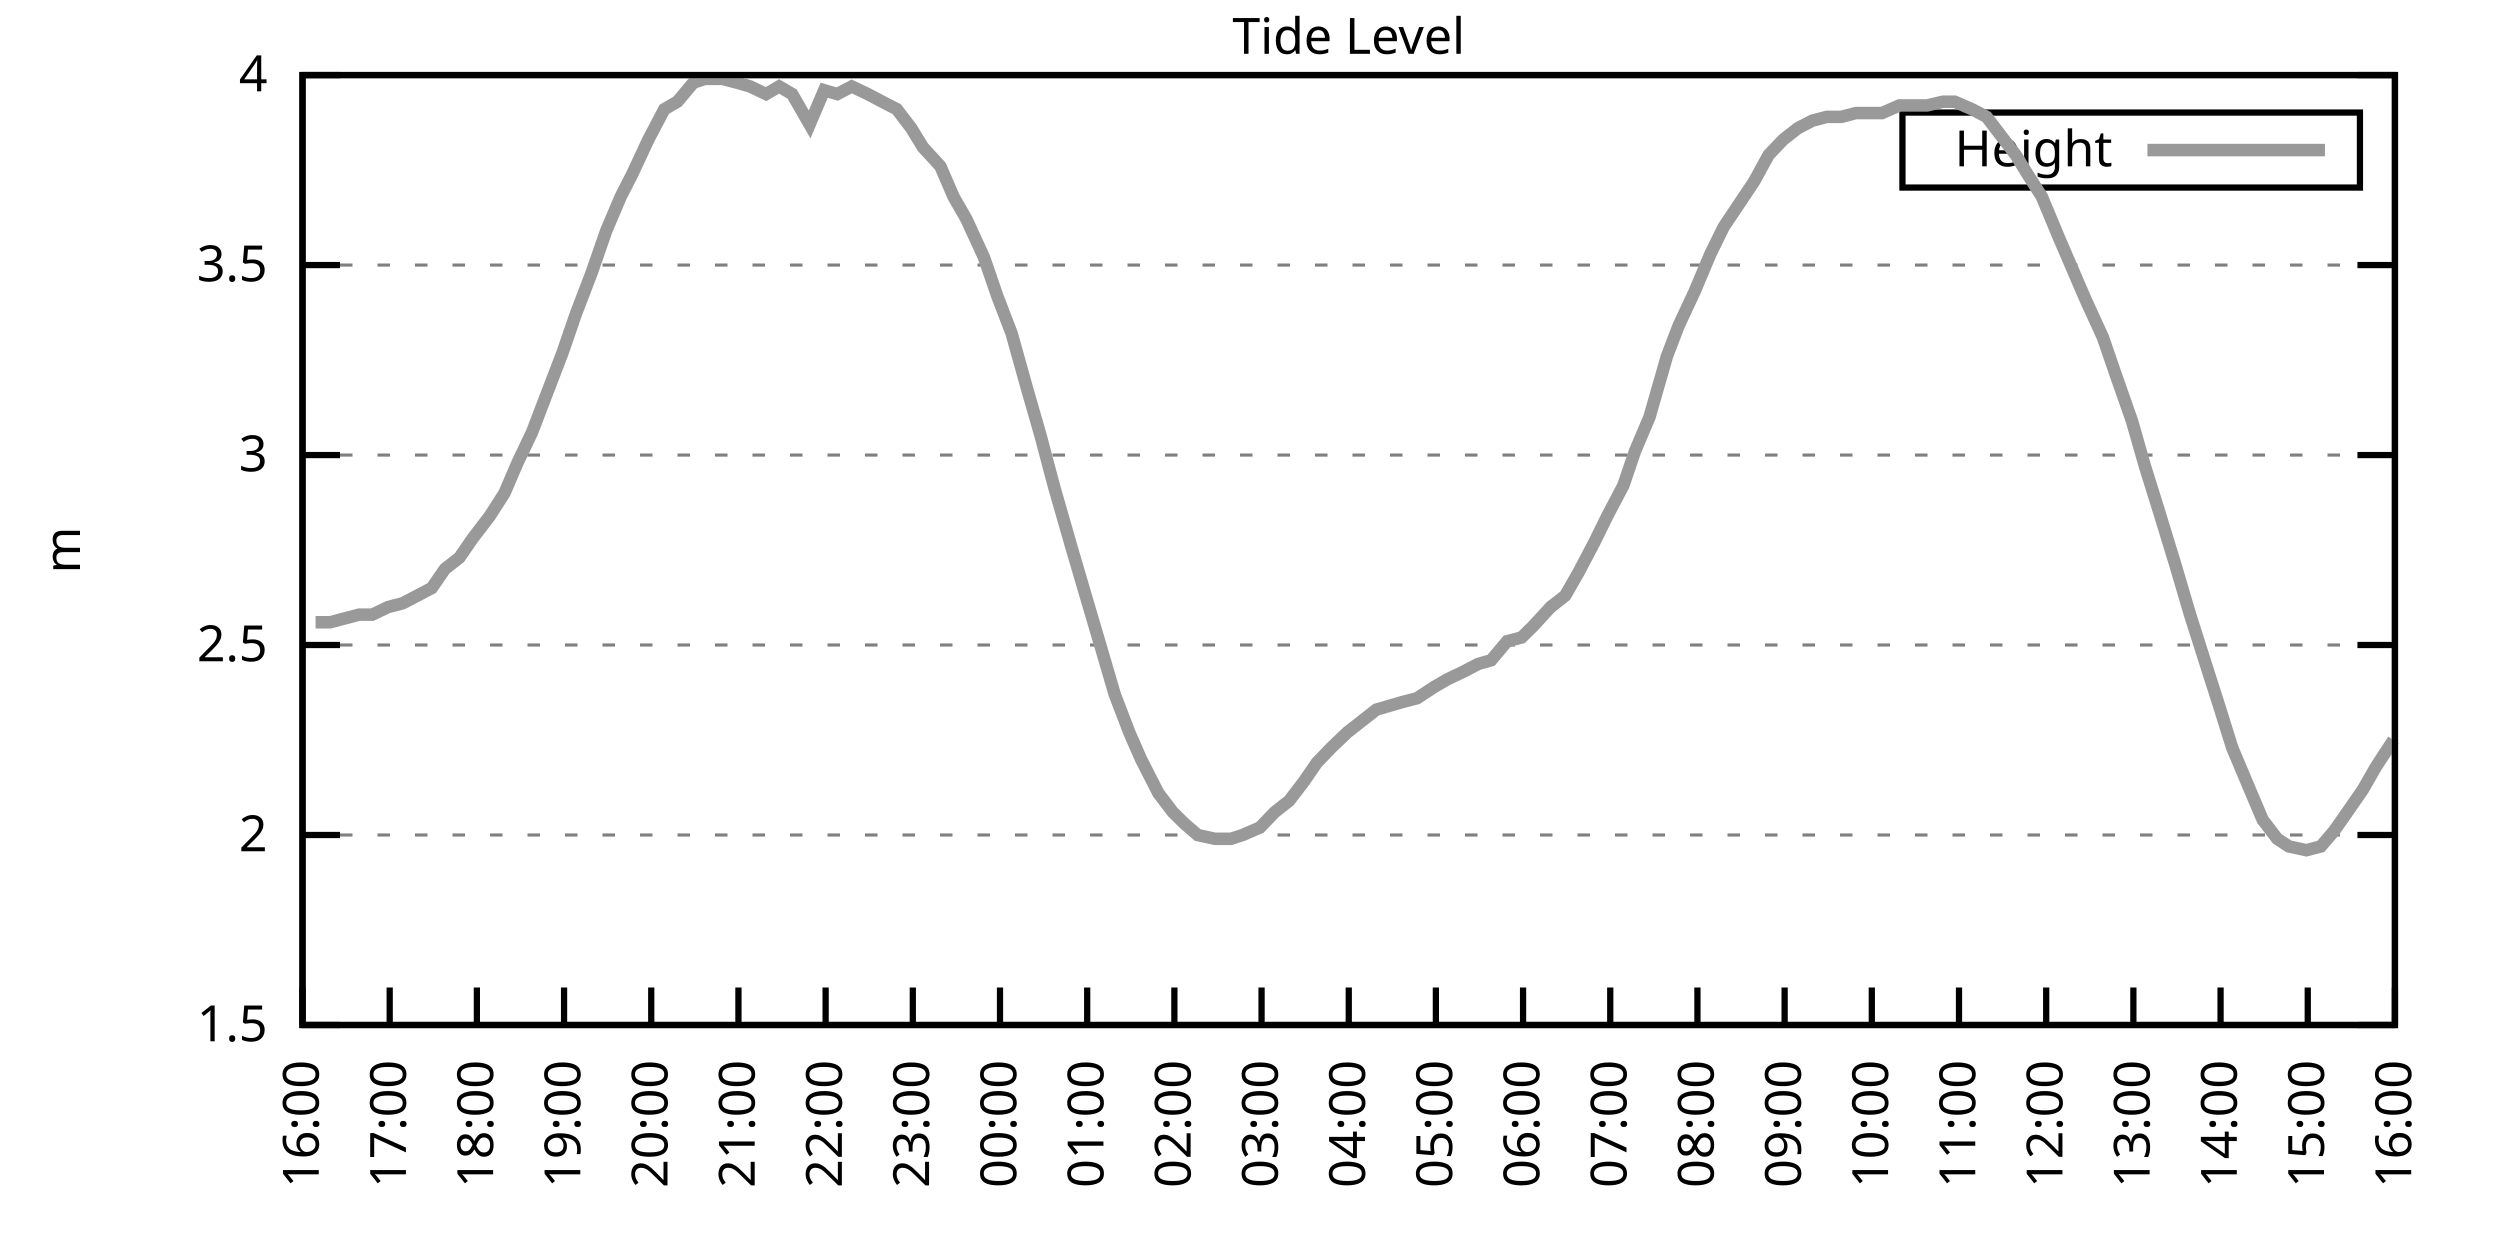
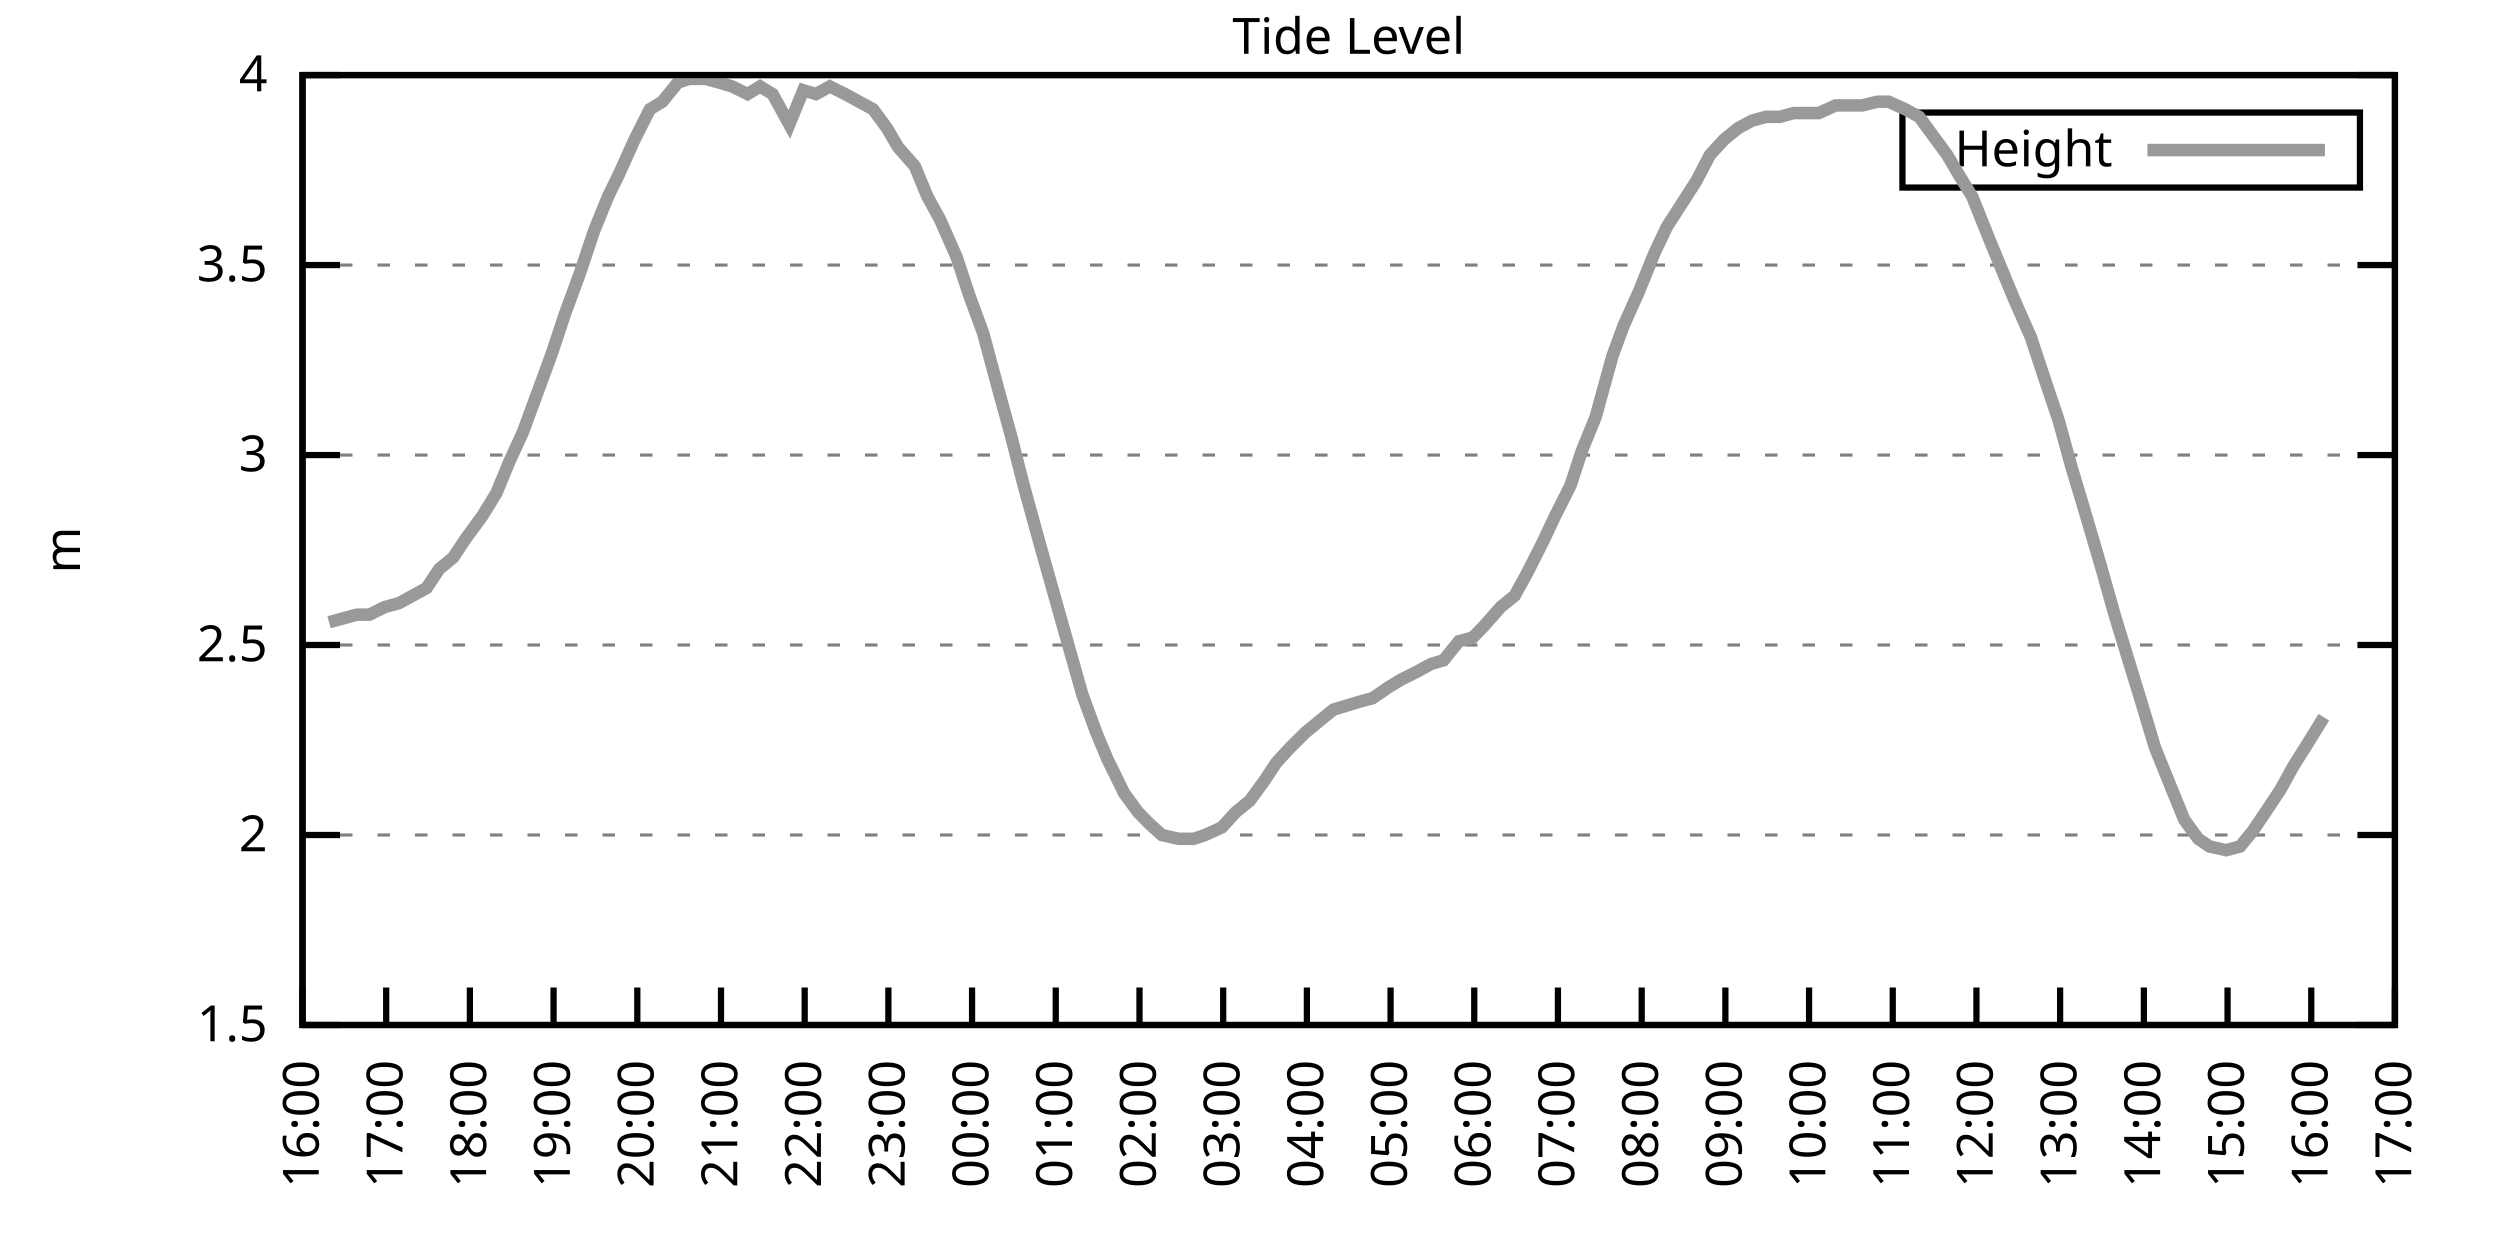
<svg xmlns="http://www.w3.org/2000/svg" xmlns:xlink="http://www.w3.org/1999/xlink" width="400" height="200" viewBox="0 0 400 200">
  <g id="gnuplot_canvas">
    <rect x="0" y="0" width="400" height="200" fill="none" />
    <defs>
      <circle id="gpDot" r="0.5" stroke-width="0.5" stroke="currentColor" />
      <path id="gpPt0" stroke-width="0.333" stroke="currentColor" d="M-1,0 h2 M0,-1 v2" />
      <path id="gpPt1" stroke-width="0.333" stroke="currentColor" d="M-1,-1 L1,1 M1,-1 L-1,1" />
      <path id="gpPt2" stroke-width="0.333" stroke="currentColor" d="M-1,0 L1,0 M0,-1 L0,1 M-1,-1 L1,1 M-1,1 L1,-1" />
      <rect id="gpPt3" stroke-width="0.333" stroke="currentColor" x="-1" y="-1" width="2" height="2" />
      <rect id="gpPt4" stroke-width="0.333" stroke="currentColor" fill="currentColor" x="-1" y="-1" width="2" height="2" />
      <circle id="gpPt5" stroke-width="0.333" stroke="currentColor" cx="0" cy="0" r="1" />
      <use xlink:href="#gpPt5" id="gpPt6" fill="currentColor" stroke="none" />
      <path id="gpPt7" stroke-width="0.333" stroke="currentColor" d="M0,-1.33 L-1.33,0.67 L1.33,0.67 z" />
      <use xlink:href="#gpPt7" id="gpPt8" fill="currentColor" stroke="none" />
      <use xlink:href="#gpPt7" id="gpPt9" stroke="currentColor" transform="rotate(180)" />
      <use xlink:href="#gpPt9" id="gpPt10" fill="currentColor" stroke="none" />
      <use xlink:href="#gpPt3" id="gpPt11" stroke="currentColor" transform="rotate(45)" />
      <use xlink:href="#gpPt11" id="gpPt12" fill="currentColor" stroke="none" />
      <path id="gpPt13" stroke-width="0.333" stroke="currentColor" d="M0,1.330 L1.265,0.411 L0.782,-1.067 L-0.782,-1.076 L-1.265,0.411 z" />
      <use xlink:href="#gpPt13" id="gpPt14" fill="currentColor" stroke="none" />
      <filter id="textbox" filterUnits="objectBoundingBox" x="0" y="0" height="1" width="1">
        <feFlood flood-color="white" flood-opacity="1" result="bgnd" />
        <feComposite in="SourceGraphic" in2="bgnd" operator="atop" />
      </filter>
      <filter id="greybox" filterUnits="objectBoundingBox" x="0" y="0" height="1" width="1">
        <feFlood flood-color="lightgrey" flood-opacity="1" result="grey" />
        <feComposite in="SourceGraphic" in2="grey" operator="atop" />
      </filter>
    </defs>
    <g fill="none" color="white" stroke="currentColor" stroke-width="1.00" stroke-linecap="butt" stroke-linejoin="miter">
</g>
    <g fill="none" color="black" stroke="currentColor" stroke-width="1.00" stroke-linecap="butt" stroke-linejoin="miter">
      <g stroke="none" shape-rendering="crispEdges">
        <polygon fill="rgb(255, 255, 255)" points="48.40,164.00 383.18,164.00 383.18,12.02 48.40,12.02 " />
      </g>
    </g>
    <g fill="none" color="black" stroke="currentColor" stroke-width="1.00" stroke-linecap="butt" stroke-linejoin="miter">
</g>
    <g fill="none" color="black" stroke="black" stroke-width="0.50" stroke-linecap="butt" stroke-linejoin="miter">
</g>
    <g fill="none" color="gray" stroke="currentColor" stroke-width="0.50" stroke-linecap="butt" stroke-linejoin="miter">
      <path stroke="gray" stroke-dasharray="2,4" class="gridline" d="M48.40,164.00 L383.19,164.00  " />
    </g>
    <g fill="none" color="gray" stroke="gray" stroke-width="1.00" stroke-linecap="butt" stroke-linejoin="miter">
</g>
    <g fill="none" color="black" stroke="currentColor" stroke-width="1.00" stroke-linecap="butt" stroke-linejoin="miter">
      <path stroke="black" d="M48.40,164.00 L54.40,164.00 M383.19,164.00 L377.19,164.00  " />
      <g transform="translate(42.80,166.60)" stroke="none" fill="black" font-family="Sans" font-size="8.00" text-anchor="end">
        <text>
          <tspan font-family="Sans"> 1.5</tspan>
        </text>
      </g>
    </g>
    <g fill="none" color="black" stroke="currentColor" stroke-width="1.00" stroke-linecap="butt" stroke-linejoin="miter">
</g>
    <g fill="none" color="black" stroke="black" stroke-width="0.50" stroke-linecap="butt" stroke-linejoin="miter">
</g>
    <g fill="none" color="gray" stroke="currentColor" stroke-width="0.50" stroke-linecap="butt" stroke-linejoin="miter">
      <path stroke="gray" stroke-dasharray="2,4" class="gridline" d="M48.40,133.60 L383.19,133.60  " />
    </g>
    <g fill="none" color="gray" stroke="gray" stroke-width="1.00" stroke-linecap="butt" stroke-linejoin="miter">
</g>
    <g fill="none" color="black" stroke="currentColor" stroke-width="1.00" stroke-linecap="butt" stroke-linejoin="miter">
      <path stroke="black" d="M48.40,133.60 L54.40,133.60 M383.19,133.60 L377.19,133.60  " />
      <g transform="translate(42.80,136.20)" stroke="none" fill="black" font-family="Sans" font-size="8.00" text-anchor="end">
        <text>
          <tspan font-family="Sans"> 2</tspan>
        </text>
      </g>
    </g>
    <g fill="none" color="black" stroke="currentColor" stroke-width="1.00" stroke-linecap="butt" stroke-linejoin="miter">
</g>
    <g fill="none" color="black" stroke="black" stroke-width="0.50" stroke-linecap="butt" stroke-linejoin="miter">
</g>
    <g fill="none" color="gray" stroke="currentColor" stroke-width="0.50" stroke-linecap="butt" stroke-linejoin="miter">
      <path stroke="gray" stroke-dasharray="2,4" class="gridline" d="M48.40,103.20 L383.19,103.20  " />
    </g>
    <g fill="none" color="gray" stroke="gray" stroke-width="1.00" stroke-linecap="butt" stroke-linejoin="miter">
</g>
    <g fill="none" color="black" stroke="currentColor" stroke-width="1.00" stroke-linecap="butt" stroke-linejoin="miter">
      <path stroke="black" d="M48.40,103.20 L54.40,103.20 M383.19,103.20 L377.19,103.20  " />
      <g transform="translate(42.80,105.80)" stroke="none" fill="black" font-family="Sans" font-size="8.00" text-anchor="end">
        <text>
          <tspan font-family="Sans"> 2.5</tspan>
        </text>
      </g>
    </g>
    <g fill="none" color="black" stroke="currentColor" stroke-width="1.00" stroke-linecap="butt" stroke-linejoin="miter">
</g>
    <g fill="none" color="black" stroke="black" stroke-width="0.50" stroke-linecap="butt" stroke-linejoin="miter">
</g>
    <g fill="none" color="gray" stroke="currentColor" stroke-width="0.50" stroke-linecap="butt" stroke-linejoin="miter">
      <path stroke="gray" stroke-dasharray="2,4" class="gridline" d="M48.40,72.81 L383.19,72.81  " />
    </g>
    <g fill="none" color="gray" stroke="gray" stroke-width="1.00" stroke-linecap="butt" stroke-linejoin="miter">
</g>
    <g fill="none" color="black" stroke="currentColor" stroke-width="1.00" stroke-linecap="butt" stroke-linejoin="miter">
      <path stroke="black" d="M48.40,72.81 L54.40,72.81 M383.19,72.81 L377.19,72.81  " />
      <g transform="translate(42.80,75.41)" stroke="none" fill="black" font-family="Sans" font-size="8.00" text-anchor="end">
        <text>
          <tspan font-family="Sans"> 3</tspan>
        </text>
      </g>
    </g>
    <g fill="none" color="black" stroke="currentColor" stroke-width="1.00" stroke-linecap="butt" stroke-linejoin="miter">
</g>
    <g fill="none" color="black" stroke="black" stroke-width="0.50" stroke-linecap="butt" stroke-linejoin="miter">
</g>
    <g fill="none" color="gray" stroke="currentColor" stroke-width="0.50" stroke-linecap="butt" stroke-linejoin="miter">
      <path stroke="gray" stroke-dasharray="2,4" class="gridline" d="M48.40,42.41 L383.19,42.41  " />
    </g>
    <g fill="none" color="gray" stroke="gray" stroke-width="1.00" stroke-linecap="butt" stroke-linejoin="miter">
</g>
    <g fill="none" color="black" stroke="currentColor" stroke-width="1.00" stroke-linecap="butt" stroke-linejoin="miter">
      <path stroke="black" d="M48.40,42.41 L54.40,42.41 M383.19,42.41 L377.19,42.41  " />
      <g transform="translate(42.80,45.01)" stroke="none" fill="black" font-family="Sans" font-size="8.00" text-anchor="end">
        <text>
          <tspan font-family="Sans"> 3.5</tspan>
        </text>
      </g>
    </g>
    <g fill="none" color="black" stroke="currentColor" stroke-width="1.00" stroke-linecap="butt" stroke-linejoin="miter">
</g>
    <g fill="none" color="black" stroke="black" stroke-width="0.50" stroke-linecap="butt" stroke-linejoin="miter">
</g>
    <g fill="none" color="gray" stroke="currentColor" stroke-width="0.50" stroke-linecap="butt" stroke-linejoin="miter">
      <path stroke="gray" stroke-dasharray="2,4" class="gridline" d="M48.40,12.01 L383.19,12.01  " />
    </g>
    <g fill="none" color="gray" stroke="gray" stroke-width="1.00" stroke-linecap="butt" stroke-linejoin="miter">
</g>
    <g fill="none" color="black" stroke="currentColor" stroke-width="1.00" stroke-linecap="butt" stroke-linejoin="miter">
      <path stroke="black" d="M48.40,12.01 L54.40,12.01 M383.19,12.01 L377.19,12.01  " />
      <g transform="translate(42.80,14.61)" stroke="none" fill="black" font-family="Sans" font-size="8.00" text-anchor="end">
        <text>
          <tspan font-family="Sans"> 4</tspan>
        </text>
      </g>
    </g>
    <g fill="none" color="black" stroke="currentColor" stroke-width="1.00" stroke-linecap="butt" stroke-linejoin="miter">
      <path stroke="black" d="M48.40,164.00 L48.40,158.00  " />
      <g transform="translate(51.00,169.60) rotate(270.00)" stroke="none" fill="black" font-family="Sans" font-size="8.00" text-anchor="end">
        <text>
          <tspan font-family="Sans">16:00</tspan>
        </text>
      </g>
    </g>
    <g fill="none" color="black" stroke="currentColor" stroke-width="1.00" stroke-linecap="butt" stroke-linejoin="miter">
-       <path stroke="black" d="M62.35,164.00 L62.35,158.00  " />
-       <g transform="translate(64.95,169.60) rotate(270.00)" stroke="none" fill="black" font-family="Sans" font-size="8.00" text-anchor="end">
+       <path stroke="black" d="M61.79,164.00 L61.79,158.00  " />
+       <g transform="translate(64.39,169.60) rotate(270.00)" stroke="none" fill="black" font-family="Sans" font-size="8.00" text-anchor="end">
        <text>
          <tspan font-family="Sans">17:00</tspan>
        </text>
      </g>
    </g>
    <g fill="none" color="black" stroke="currentColor" stroke-width="1.00" stroke-linecap="butt" stroke-linejoin="miter">
-       <path stroke="black" d="M76.30,164.00 L76.30,158.00  " />
-       <g transform="translate(78.90,169.60) rotate(270.00)" stroke="none" fill="black" font-family="Sans" font-size="8.00" text-anchor="end">
+       <path stroke="black" d="M75.18,164.00 L75.18,158.00  " />
+       <g transform="translate(77.78,169.60) rotate(270.00)" stroke="none" fill="black" font-family="Sans" font-size="8.00" text-anchor="end">
        <text>
          <tspan font-family="Sans">18:00</tspan>
        </text>
      </g>
    </g>
    <g fill="none" color="black" stroke="currentColor" stroke-width="1.00" stroke-linecap="butt" stroke-linejoin="miter">
-       <path stroke="black" d="M90.25,164.00 L90.25,158.00  " />
-       <g transform="translate(92.85,169.60) rotate(270.00)" stroke="none" fill="black" font-family="Sans" font-size="8.00" text-anchor="end">
+       <path stroke="black" d="M88.57,164.00 L88.57,158.00  " />
+       <g transform="translate(91.17,169.60) rotate(270.00)" stroke="none" fill="black" font-family="Sans" font-size="8.00" text-anchor="end">
        <text>
          <tspan font-family="Sans">19:00</tspan>
        </text>
      </g>
    </g>
    <g fill="none" color="black" stroke="currentColor" stroke-width="1.00" stroke-linecap="butt" stroke-linejoin="miter">
-       <path stroke="black" d="M104.20,164.00 L104.20,158.00  " />
-       <g transform="translate(106.80,169.60) rotate(270.00)" stroke="none" fill="black" font-family="Sans" font-size="8.00" text-anchor="end">
+       <path stroke="black" d="M101.97,164.00 L101.97,158.00  " />
+       <g transform="translate(104.57,169.60) rotate(270.00)" stroke="none" fill="black" font-family="Sans" font-size="8.00" text-anchor="end">
        <text>
          <tspan font-family="Sans">20:00</tspan>
        </text>
      </g>
    </g>
    <g fill="none" color="black" stroke="currentColor" stroke-width="1.00" stroke-linecap="butt" stroke-linejoin="miter">
-       <path stroke="black" d="M118.15,164.00 L118.15,158.00  " />
-       <g transform="translate(120.75,169.60) rotate(270.00)" stroke="none" fill="black" font-family="Sans" font-size="8.00" text-anchor="end">
+       <path stroke="black" d="M115.36,164.00 L115.36,158.00  " />
+       <g transform="translate(117.96,169.60) rotate(270.00)" stroke="none" fill="black" font-family="Sans" font-size="8.00" text-anchor="end">
        <text>
          <tspan font-family="Sans">21:00</tspan>
        </text>
      </g>
    </g>
    <g fill="none" color="black" stroke="currentColor" stroke-width="1.00" stroke-linecap="butt" stroke-linejoin="miter">
-       <path stroke="black" d="M132.10,164.00 L132.10,158.00  " />
-       <g transform="translate(134.70,169.60) rotate(270.00)" stroke="none" fill="black" font-family="Sans" font-size="8.00" text-anchor="end">
+       <path stroke="black" d="M128.75,164.00 L128.75,158.00  " />
+       <g transform="translate(131.35,169.60) rotate(270.00)" stroke="none" fill="black" font-family="Sans" font-size="8.00" text-anchor="end">
        <text>
          <tspan font-family="Sans">22:00</tspan>
        </text>
      </g>
    </g>
    <g fill="none" color="black" stroke="currentColor" stroke-width="1.00" stroke-linecap="butt" stroke-linejoin="miter">
-       <path stroke="black" d="M146.05,164.00 L146.05,158.00  " />
-       <g transform="translate(148.65,169.60) rotate(270.00)" stroke="none" fill="black" font-family="Sans" font-size="8.00" text-anchor="end">
+       <path stroke="black" d="M142.14,164.00 L142.14,158.00  " />
+       <g transform="translate(144.74,169.60) rotate(270.00)" stroke="none" fill="black" font-family="Sans" font-size="8.00" text-anchor="end">
        <text>
          <tspan font-family="Sans">23:00</tspan>
        </text>
      </g>
    </g>
    <g fill="none" color="black" stroke="currentColor" stroke-width="1.00" stroke-linecap="butt" stroke-linejoin="miter">
-       <path stroke="black" d="M160.00,164.00 L160.00,158.00  " />
-       <g transform="translate(162.60,169.60) rotate(270.00)" stroke="none" fill="black" font-family="Sans" font-size="8.00" text-anchor="end">
+       <path stroke="black" d="M155.53,164.00 L155.53,158.00  " />
+       <g transform="translate(158.13,169.60) rotate(270.00)" stroke="none" fill="black" font-family="Sans" font-size="8.00" text-anchor="end">
        <text>
          <tspan font-family="Sans">00:00</tspan>
        </text>
      </g>
    </g>
    <g fill="none" color="black" stroke="currentColor" stroke-width="1.00" stroke-linecap="butt" stroke-linejoin="miter">
-       <path stroke="black" d="M173.95,164.00 L173.95,158.00  " />
-       <g transform="translate(176.55,169.60) rotate(270.00)" stroke="none" fill="black" font-family="Sans" font-size="8.00" text-anchor="end">
+       <path stroke="black" d="M168.92,164.00 L168.92,158.00  " />
+       <g transform="translate(171.52,169.60) rotate(270.00)" stroke="none" fill="black" font-family="Sans" font-size="8.00" text-anchor="end">
        <text>
          <tspan font-family="Sans">01:00</tspan>
        </text>
      </g>
    </g>
    <g fill="none" color="black" stroke="currentColor" stroke-width="1.00" stroke-linecap="butt" stroke-linejoin="miter">
-       <path stroke="black" d="M187.90,164.00 L187.90,158.00  " />
-       <g transform="translate(190.50,169.60) rotate(270.00)" stroke="none" fill="black" font-family="Sans" font-size="8.00" text-anchor="end">
+       <path stroke="black" d="M182.32,164.00 L182.32,158.00  " />
+       <g transform="translate(184.92,169.60) rotate(270.00)" stroke="none" fill="black" font-family="Sans" font-size="8.00" text-anchor="end">
        <text>
          <tspan font-family="Sans">02:00</tspan>
        </text>
      </g>
    </g>
    <g fill="none" color="black" stroke="currentColor" stroke-width="1.00" stroke-linecap="butt" stroke-linejoin="miter">
-       <path stroke="black" d="M201.85,164.00 L201.85,158.00  " />
-       <g transform="translate(204.45,169.60) rotate(270.00)" stroke="none" fill="black" font-family="Sans" font-size="8.00" text-anchor="end">
+       <path stroke="black" d="M195.71,164.00 L195.71,158.00  " />
+       <g transform="translate(198.31,169.60) rotate(270.00)" stroke="none" fill="black" font-family="Sans" font-size="8.00" text-anchor="end">
        <text>
          <tspan font-family="Sans">03:00</tspan>
        </text>
      </g>
    </g>
    <g fill="none" color="black" stroke="currentColor" stroke-width="1.00" stroke-linecap="butt" stroke-linejoin="miter">
-       <path stroke="black" d="M215.80,164.00 L215.80,158.00  " />
-       <g transform="translate(218.40,169.60) rotate(270.00)" stroke="none" fill="black" font-family="Sans" font-size="8.00" text-anchor="end">
+       <path stroke="black" d="M209.10,164.00 L209.10,158.00  " />
+       <g transform="translate(211.70,169.60) rotate(270.00)" stroke="none" fill="black" font-family="Sans" font-size="8.00" text-anchor="end">
        <text>
          <tspan font-family="Sans">04:00</tspan>
        </text>
      </g>
    </g>
    <g fill="none" color="black" stroke="currentColor" stroke-width="1.00" stroke-linecap="butt" stroke-linejoin="miter">
-       <path stroke="black" d="M229.74,164.00 L229.74,158.00  " />
-       <g transform="translate(232.34,169.60) rotate(270.00)" stroke="none" fill="black" font-family="Sans" font-size="8.00" text-anchor="end">
+       <path stroke="black" d="M222.49,164.00 L222.49,158.00  " />
+       <g transform="translate(225.09,169.60) rotate(270.00)" stroke="none" fill="black" font-family="Sans" font-size="8.00" text-anchor="end">
        <text>
          <tspan font-family="Sans">05:00</tspan>
        </text>
      </g>
    </g>
    <g fill="none" color="black" stroke="currentColor" stroke-width="1.00" stroke-linecap="butt" stroke-linejoin="miter">
-       <path stroke="black" d="M243.69,164.00 L243.69,158.00  " />
-       <g transform="translate(246.29,169.60) rotate(270.00)" stroke="none" fill="black" font-family="Sans" font-size="8.00" text-anchor="end">
+       <path stroke="black" d="M235.88,164.00 L235.88,158.00  " />
+       <g transform="translate(238.48,169.60) rotate(270.00)" stroke="none" fill="black" font-family="Sans" font-size="8.00" text-anchor="end">
        <text>
          <tspan font-family="Sans">06:00</tspan>
        </text>
      </g>
    </g>
    <g fill="none" color="black" stroke="currentColor" stroke-width="1.00" stroke-linecap="butt" stroke-linejoin="miter">
-       <path stroke="black" d="M257.64,164.00 L257.64,158.00  " />
-       <g transform="translate(260.24,169.60) rotate(270.00)" stroke="none" fill="black" font-family="Sans" font-size="8.00" text-anchor="end">
+       <path stroke="black" d="M249.27,164.00 L249.27,158.00  " />
+       <g transform="translate(251.87,169.60) rotate(270.00)" stroke="none" fill="black" font-family="Sans" font-size="8.00" text-anchor="end">
        <text>
          <tspan font-family="Sans">07:00</tspan>
        </text>
      </g>
    </g>
    <g fill="none" color="black" stroke="currentColor" stroke-width="1.00" stroke-linecap="butt" stroke-linejoin="miter">
-       <path stroke="black" d="M271.59,164.00 L271.59,158.00  " />
-       <g transform="translate(274.19,169.60) rotate(270.00)" stroke="none" fill="black" font-family="Sans" font-size="8.00" text-anchor="end">
+       <path stroke="black" d="M262.67,164.00 L262.67,158.00  " />
+       <g transform="translate(265.27,169.60) rotate(270.00)" stroke="none" fill="black" font-family="Sans" font-size="8.00" text-anchor="end">
        <text>
          <tspan font-family="Sans">08:00</tspan>
        </text>
      </g>
    </g>
    <g fill="none" color="black" stroke="currentColor" stroke-width="1.00" stroke-linecap="butt" stroke-linejoin="miter">
-       <path stroke="black" d="M285.54,164.00 L285.54,158.00  " />
-       <g transform="translate(288.14,169.60) rotate(270.00)" stroke="none" fill="black" font-family="Sans" font-size="8.00" text-anchor="end">
+       <path stroke="black" d="M276.06,164.00 L276.06,158.00  " />
+       <g transform="translate(278.66,169.60) rotate(270.00)" stroke="none" fill="black" font-family="Sans" font-size="8.00" text-anchor="end">
        <text>
          <tspan font-family="Sans">09:00</tspan>
        </text>
      </g>
    </g>
    <g fill="none" color="black" stroke="currentColor" stroke-width="1.00" stroke-linecap="butt" stroke-linejoin="miter">
-       <path stroke="black" d="M299.49,164.00 L299.49,158.00  " />
-       <g transform="translate(302.09,169.60) rotate(270.00)" stroke="none" fill="black" font-family="Sans" font-size="8.00" text-anchor="end">
+       <path stroke="black" d="M289.45,164.00 L289.45,158.00  " />
+       <g transform="translate(292.05,169.60) rotate(270.00)" stroke="none" fill="black" font-family="Sans" font-size="8.00" text-anchor="end">
        <text>
          <tspan font-family="Sans">10:00</tspan>
        </text>
      </g>
    </g>
    <g fill="none" color="black" stroke="currentColor" stroke-width="1.00" stroke-linecap="butt" stroke-linejoin="miter">
-       <path stroke="black" d="M313.44,164.00 L313.44,158.00  " />
-       <g transform="translate(316.04,169.60) rotate(270.00)" stroke="none" fill="black" font-family="Sans" font-size="8.00" text-anchor="end">
+       <path stroke="black" d="M302.84,164.00 L302.84,158.00  " />
+       <g transform="translate(305.44,169.60) rotate(270.00)" stroke="none" fill="black" font-family="Sans" font-size="8.00" text-anchor="end">
        <text>
          <tspan font-family="Sans">11:00</tspan>
        </text>
      </g>
    </g>
    <g fill="none" color="black" stroke="currentColor" stroke-width="1.00" stroke-linecap="butt" stroke-linejoin="miter">
-       <path stroke="black" d="M327.39,164.00 L327.39,158.00  " />
-       <g transform="translate(329.99,169.60) rotate(270.00)" stroke="none" fill="black" font-family="Sans" font-size="8.00" text-anchor="end">
+       <path stroke="black" d="M316.23,164.00 L316.23,158.00  " />
+       <g transform="translate(318.83,169.60) rotate(270.00)" stroke="none" fill="black" font-family="Sans" font-size="8.00" text-anchor="end">
        <text>
          <tspan font-family="Sans">12:00</tspan>
        </text>
      </g>
    </g>
    <g fill="none" color="black" stroke="currentColor" stroke-width="1.00" stroke-linecap="butt" stroke-linejoin="miter">
-       <path stroke="black" d="M341.34,164.00 L341.34,158.00  " />
-       <g transform="translate(343.94,169.60) rotate(270.00)" stroke="none" fill="black" font-family="Sans" font-size="8.00" text-anchor="end">
+       <path stroke="black" d="M329.62,164.00 L329.62,158.00  " />
+       <g transform="translate(332.22,169.60) rotate(270.00)" stroke="none" fill="black" font-family="Sans" font-size="8.00" text-anchor="end">
        <text>
          <tspan font-family="Sans">13:00</tspan>
        </text>
      </g>
    </g>
    <g fill="none" color="black" stroke="currentColor" stroke-width="1.00" stroke-linecap="butt" stroke-linejoin="miter">
-       <path stroke="black" d="M355.29,164.00 L355.29,158.00  " />
-       <g transform="translate(357.89,169.60) rotate(270.00)" stroke="none" fill="black" font-family="Sans" font-size="8.00" text-anchor="end">
+       <path stroke="black" d="M343.02,164.00 L343.02,158.00  " />
+       <g transform="translate(345.62,169.60) rotate(270.00)" stroke="none" fill="black" font-family="Sans" font-size="8.00" text-anchor="end">
        <text>
          <tspan font-family="Sans">14:00</tspan>
        </text>
      </g>
    </g>
    <g fill="none" color="black" stroke="currentColor" stroke-width="1.00" stroke-linecap="butt" stroke-linejoin="miter">
-       <path stroke="black" d="M369.24,164.00 L369.24,158.00  " />
-       <g transform="translate(371.84,169.60) rotate(270.00)" stroke="none" fill="black" font-family="Sans" font-size="8.00" text-anchor="end">
+       <path stroke="black" d="M356.41,164.00 L356.41,158.00  " />
+       <g transform="translate(359.01,169.60) rotate(270.00)" stroke="none" fill="black" font-family="Sans" font-size="8.00" text-anchor="end">
        <text>
          <tspan font-family="Sans">15:00</tspan>
+         </text>
+       </g>
+     </g>
+     <g fill="none" color="black" stroke="currentColor" stroke-width="1.00" stroke-linecap="butt" stroke-linejoin="miter">
+       <path stroke="black" d="M369.80,164.00 L369.80,158.00  " />
+       <g transform="translate(372.40,169.60) rotate(270.00)" stroke="none" fill="black" font-family="Sans" font-size="8.00" text-anchor="end">
+         <text>
+           <tspan font-family="Sans">16:00</tspan>
        </text>
      </g>
    </g>
    <g fill="none" color="black" stroke="currentColor" stroke-width="1.00" stroke-linecap="butt" stroke-linejoin="miter">
      <path stroke="black" d="M383.19,164.00 L383.19,158.00  " />
      <g transform="translate(385.79,169.60) rotate(270.00)" stroke="none" fill="black" font-family="Sans" font-size="8.00" text-anchor="end">
        <text>
-           <tspan font-family="Sans">16:00</tspan>
+           <tspan font-family="Sans">17:00</tspan>
        </text>
      </g>
    </g>
    <g fill="none" color="black" stroke="currentColor" stroke-width="1.00" stroke-linecap="butt" stroke-linejoin="miter">
</g>
    <g fill="none" color="black" stroke="currentColor" stroke-width="1.00" stroke-linecap="butt" stroke-linejoin="miter">
      <path stroke="black" d="M48.40,12.01 L48.40,164.00 L383.19,164.00 L383.19,12.01 L48.40,12.01 Z  " />
    </g>
    <g fill="none" color="black" stroke="currentColor" stroke-width="1.00" stroke-linecap="butt" stroke-linejoin="miter">
</g>
    <g fill="none" color="black" stroke="currentColor" stroke-width="1.00" stroke-linecap="butt" stroke-linejoin="miter">
      <path stroke="black" d="M304.39,30.01 L304.39,18.01 L377.59,18.01 L377.59,30.01 L304.39,30.01 Z  " />
    </g>
    <g id="Tide_level_plot_1">
      <g fill="none" color="white" stroke="black" stroke-width="2.00" stroke-linecap="butt" stroke-linejoin="miter">
</g>
      <g fill="none" color="black" stroke="currentColor" stroke-width="2.00" stroke-linecap="butt" stroke-linejoin="miter">
        <g transform="translate(337.99,26.61)" stroke="none" fill="black" font-family="Sans" font-size="8.00" text-anchor="end">
          <text>
            <tspan font-family="Sans">Height</tspan>
          </text>
        </g>
      </g>
      <g fill="none" color="black" stroke="currentColor" stroke-width="2.00" stroke-linecap="butt" stroke-linejoin="miter">
-         <path stroke="rgb(153, 153, 153)" d="M343.59,24.01 L371.99,24.01 M50.49,99.56 L52.82,99.56 L55.14,98.95 L57.47,98.34 L59.56,98.34 L62.12,97.12   L64.44,96.52 L66.77,95.30 L69.09,94.08 L71.18,91.04 L73.51,89.22 L75.60,86.18 L78.39,82.53 L80.72,78.89   L82.81,74.02 L85.13,69.16 L86.99,64.29 L90.02,56.39 L92.11,50.31 L94.67,43.62 L96.99,36.94 L99.32,31.46   L101.18,27.82 L103.73,22.35 L106.29,17.48 L108.38,16.27 L110.94,13.23 L112.80,12.62 L115.59,12.62 L117.92,13.23   L120.01,13.83 L122.57,15.05 L124.66,13.83 L126.75,15.05 L129.54,19.91 L131.87,14.44 L133.96,15.05 L136.28,13.83   L138.84,15.05 L141.16,16.27 L143.49,17.48 L145.81,20.52 L147.67,23.56 L150.46,26.60 L152.56,31.46 L154.65,35.11   L157.44,41.19 L159.53,47.27 L161.86,53.35 L164.41,62.47 L166.51,69.77 L168.60,77.67 L171.39,87.40 L173.71,95.30   L176.04,103.20 L178.36,111.11 L180.69,117.19 L182.55,121.44 L185.34,126.91 L187.66,129.95 L189.52,131.78 L191.62,133.60   L194.41,134.21 L196.96,134.21 L198.82,133.60 L201.61,132.39 L203.94,129.95 L206.26,128.13 L208.59,125.09 L210.68,122.05   L213.01,119.62 L215.56,117.19 L217.89,115.36 L220.21,113.54 L222.30,112.93 L224.40,112.32 L226.72,111.72 L229.51,109.89   L231.60,108.68 L234.16,107.46 L236.49,106.24 L238.58,105.64 L241.14,102.60 L243.46,101.99 L245.32,100.16 L248.11,97.12   L250.44,95.30 L252.53,91.65 L255.09,86.79 L257.18,82.53 L259.74,77.67 L261.60,72.20 L263.92,66.73 L266.71,57.00   L268.57,52.14 L271.13,46.66 L273.69,40.58 L275.78,36.33 L280.66,29.03 L282.99,24.78 L285.31,22.35 L287.64,20.52   L289.96,19.31 L292.29,18.70 L294.61,18.70 L296.94,18.09 L299.03,18.09 L301.12,18.09 L303.91,16.87 L306.00,16.87   L308.33,16.87 L310.88,16.27 L312.74,16.27 L315.53,17.48 L317.86,18.70 L320.18,21.74 L322.51,24.78 L324.37,27.82   L326.69,31.46 L329.48,38.15 L331.58,43.02 L333.67,47.88 L336.46,53.96 L338.55,60.04 L341.11,67.33 L343.20,74.63   L345.29,81.32 L348.08,90.44 L350.41,98.34 L352.73,105.64 L355.06,112.93 L357.15,119.62 L359.71,125.70 L362.03,131.17   L364.36,134.21 L366.22,135.43 L369.01,136.03 L371.33,135.43 L373.43,132.99 L375.98,129.35 L378.08,126.31 L380.17,122.66   L382.96,118.40  " />
+         <path stroke="rgb(153, 153, 153)" d="M343.59,24.01 L371.99,24.01 M52.64,99.56 L54.87,98.95 L57.10,98.34 L59.11,98.34 L61.57,97.12 L63.80,96.52   L66.03,95.30 L68.26,94.08 L70.27,91.04 L72.50,89.22 L74.51,86.18 L77.19,82.53 L79.42,78.89 L81.43,74.02   L83.66,69.16 L85.45,64.29 L88.35,56.39 L90.36,50.31 L92.82,43.62 L95.05,36.94 L97.28,31.46 L99.06,27.82   L101.52,22.35 L103.98,17.48 L105.98,16.27 L108.44,13.23 L110.22,12.62 L112.90,12.62 L115.13,13.23 L117.14,13.83   L119.60,15.05 L121.61,13.83 L123.62,15.05 L126.29,19.91 L128.53,14.44 L130.54,15.05 L132.77,13.83 L135.22,15.05   L137.45,16.27 L139.69,17.48 L141.92,20.52 L143.70,23.56 L146.38,26.60 L148.39,31.46 L150.40,35.11 L153.08,41.19   L155.09,47.27 L157.32,53.35 L159.77,62.47 L161.78,69.77 L163.79,77.67 L166.47,87.40 L168.70,95.30 L170.93,103.20   L173.17,111.11 L175.40,117.19 L177.18,121.44 L179.86,126.91 L182.09,129.95 L183.88,131.78 L185.89,133.60 L188.57,134.21   L191.02,134.21 L192.81,133.60 L195.48,132.39 L197.72,129.95 L199.95,128.13 L202.18,125.09 L204.19,122.05 L206.42,119.62   L208.88,117.19 L211.11,115.36 L213.34,113.54 L215.35,112.93 L217.36,112.32 L219.59,111.72 L222.27,109.89 L224.28,108.68   L226.73,107.46 L228.96,106.24 L230.97,105.64 L233.43,102.60 L235.66,101.99 L237.44,100.16 L240.12,97.12 L242.36,95.30   L244.36,91.65 L246.82,86.79 L248.83,82.53 L251.28,77.67 L253.07,72.20 L255.30,66.73 L257.98,57.00 L259.76,52.14   L262.22,46.66 L264.67,40.58 L266.68,36.33 L271.37,29.03 L273.60,24.78 L275.83,22.35 L278.07,20.52 L280.30,19.31   L282.53,18.70 L284.76,18.70 L286.99,18.09 L289.00,18.09 L291.01,18.09 L293.69,16.87 L295.70,16.87 L297.93,16.87   L300.39,16.27 L302.17,16.27 L304.85,17.48 L307.08,18.70 L309.31,21.74 L311.54,24.78 L313.33,27.82 L315.56,31.46   L318.24,38.15 L320.25,43.02 L322.26,47.88 L324.94,53.96 L326.95,60.04 L329.40,67.33 L331.41,74.63 L333.42,81.32   L336.10,90.44 L338.33,98.34 L340.56,105.64 L342.79,112.93 L344.80,119.62 L347.26,125.70 L349.49,131.17 L351.72,134.21   L353.51,135.43 L356.18,136.03 L358.42,135.43 L360.42,132.99 L362.88,129.35 L364.89,126.31 L366.90,122.66 L369.58,118.40   L371.81,114.76  " />
      </g>
    </g>
    <g fill="none" color="black" stroke="currentColor" stroke-width="2.00" stroke-linecap="butt" stroke-linejoin="miter">
</g>
    <g fill="none" color="black" stroke="black" stroke-width="1.00" stroke-linecap="butt" stroke-linejoin="miter">
</g>
    <g fill="none" color="black" stroke="currentColor" stroke-width="1.00" stroke-linecap="butt" stroke-linejoin="miter">
      <path stroke="black" d="M48.40,12.01 L48.40,164.00 L383.19,164.00 L383.19,12.01 L48.40,12.01 Z  " />
      <g transform="translate(12.80,88.01) rotate(270.00)" stroke="none" fill="black" font-family="Sans" font-size="8.00" text-anchor="middle">
        <text>
          <tspan font-family="Sans">m</tspan>
        </text>
      </g>
    </g>
    <g fill="none" color="black" stroke="currentColor" stroke-width="1.00" stroke-linecap="butt" stroke-linejoin="miter">
</g>
    <g fill="none" color="black" stroke="currentColor" stroke-width="1.00" stroke-linecap="butt" stroke-linejoin="miter">
      <g transform="translate(215.79,8.61)" stroke="none" fill="black" font-family="Sans" font-size="8.00" text-anchor="middle">
        <text>
          <tspan font-family="Sans">Tide Level</tspan>
        </text>
      </g>
    </g>
    <g fill="none" color="black" stroke="currentColor" stroke-width="1.00" stroke-linecap="butt" stroke-linejoin="miter">
</g>
  </g>
</svg>
